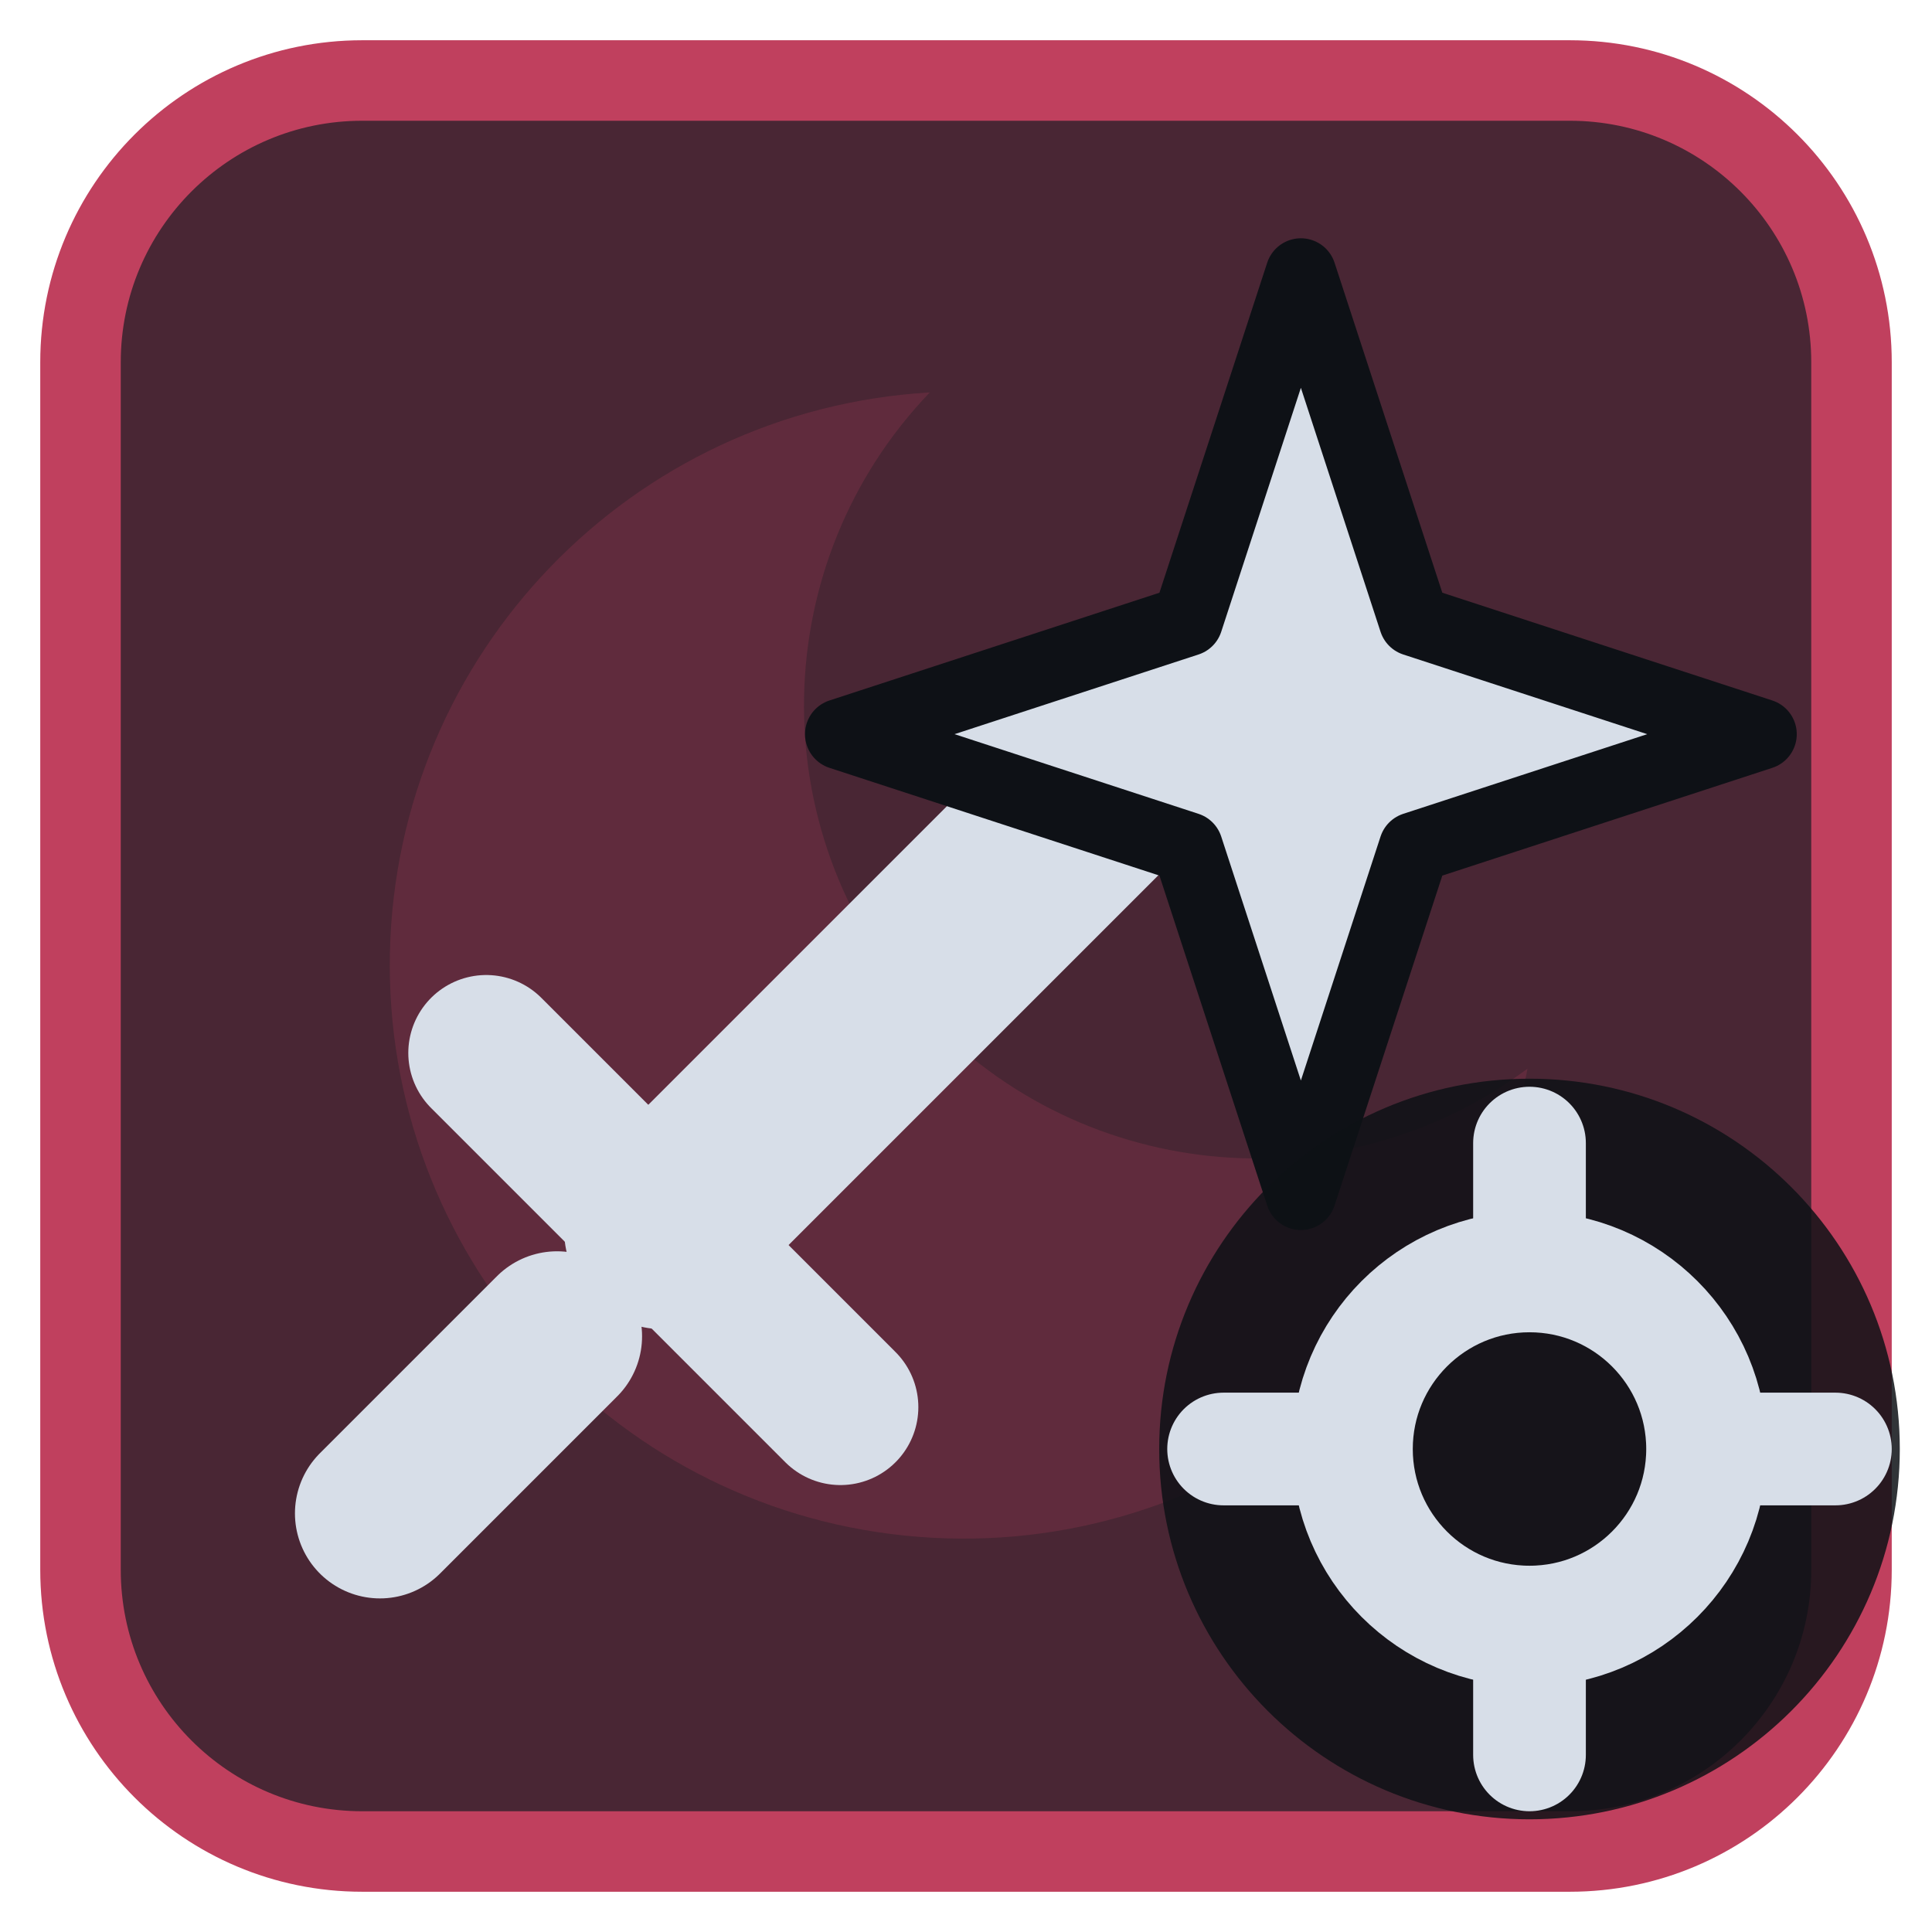
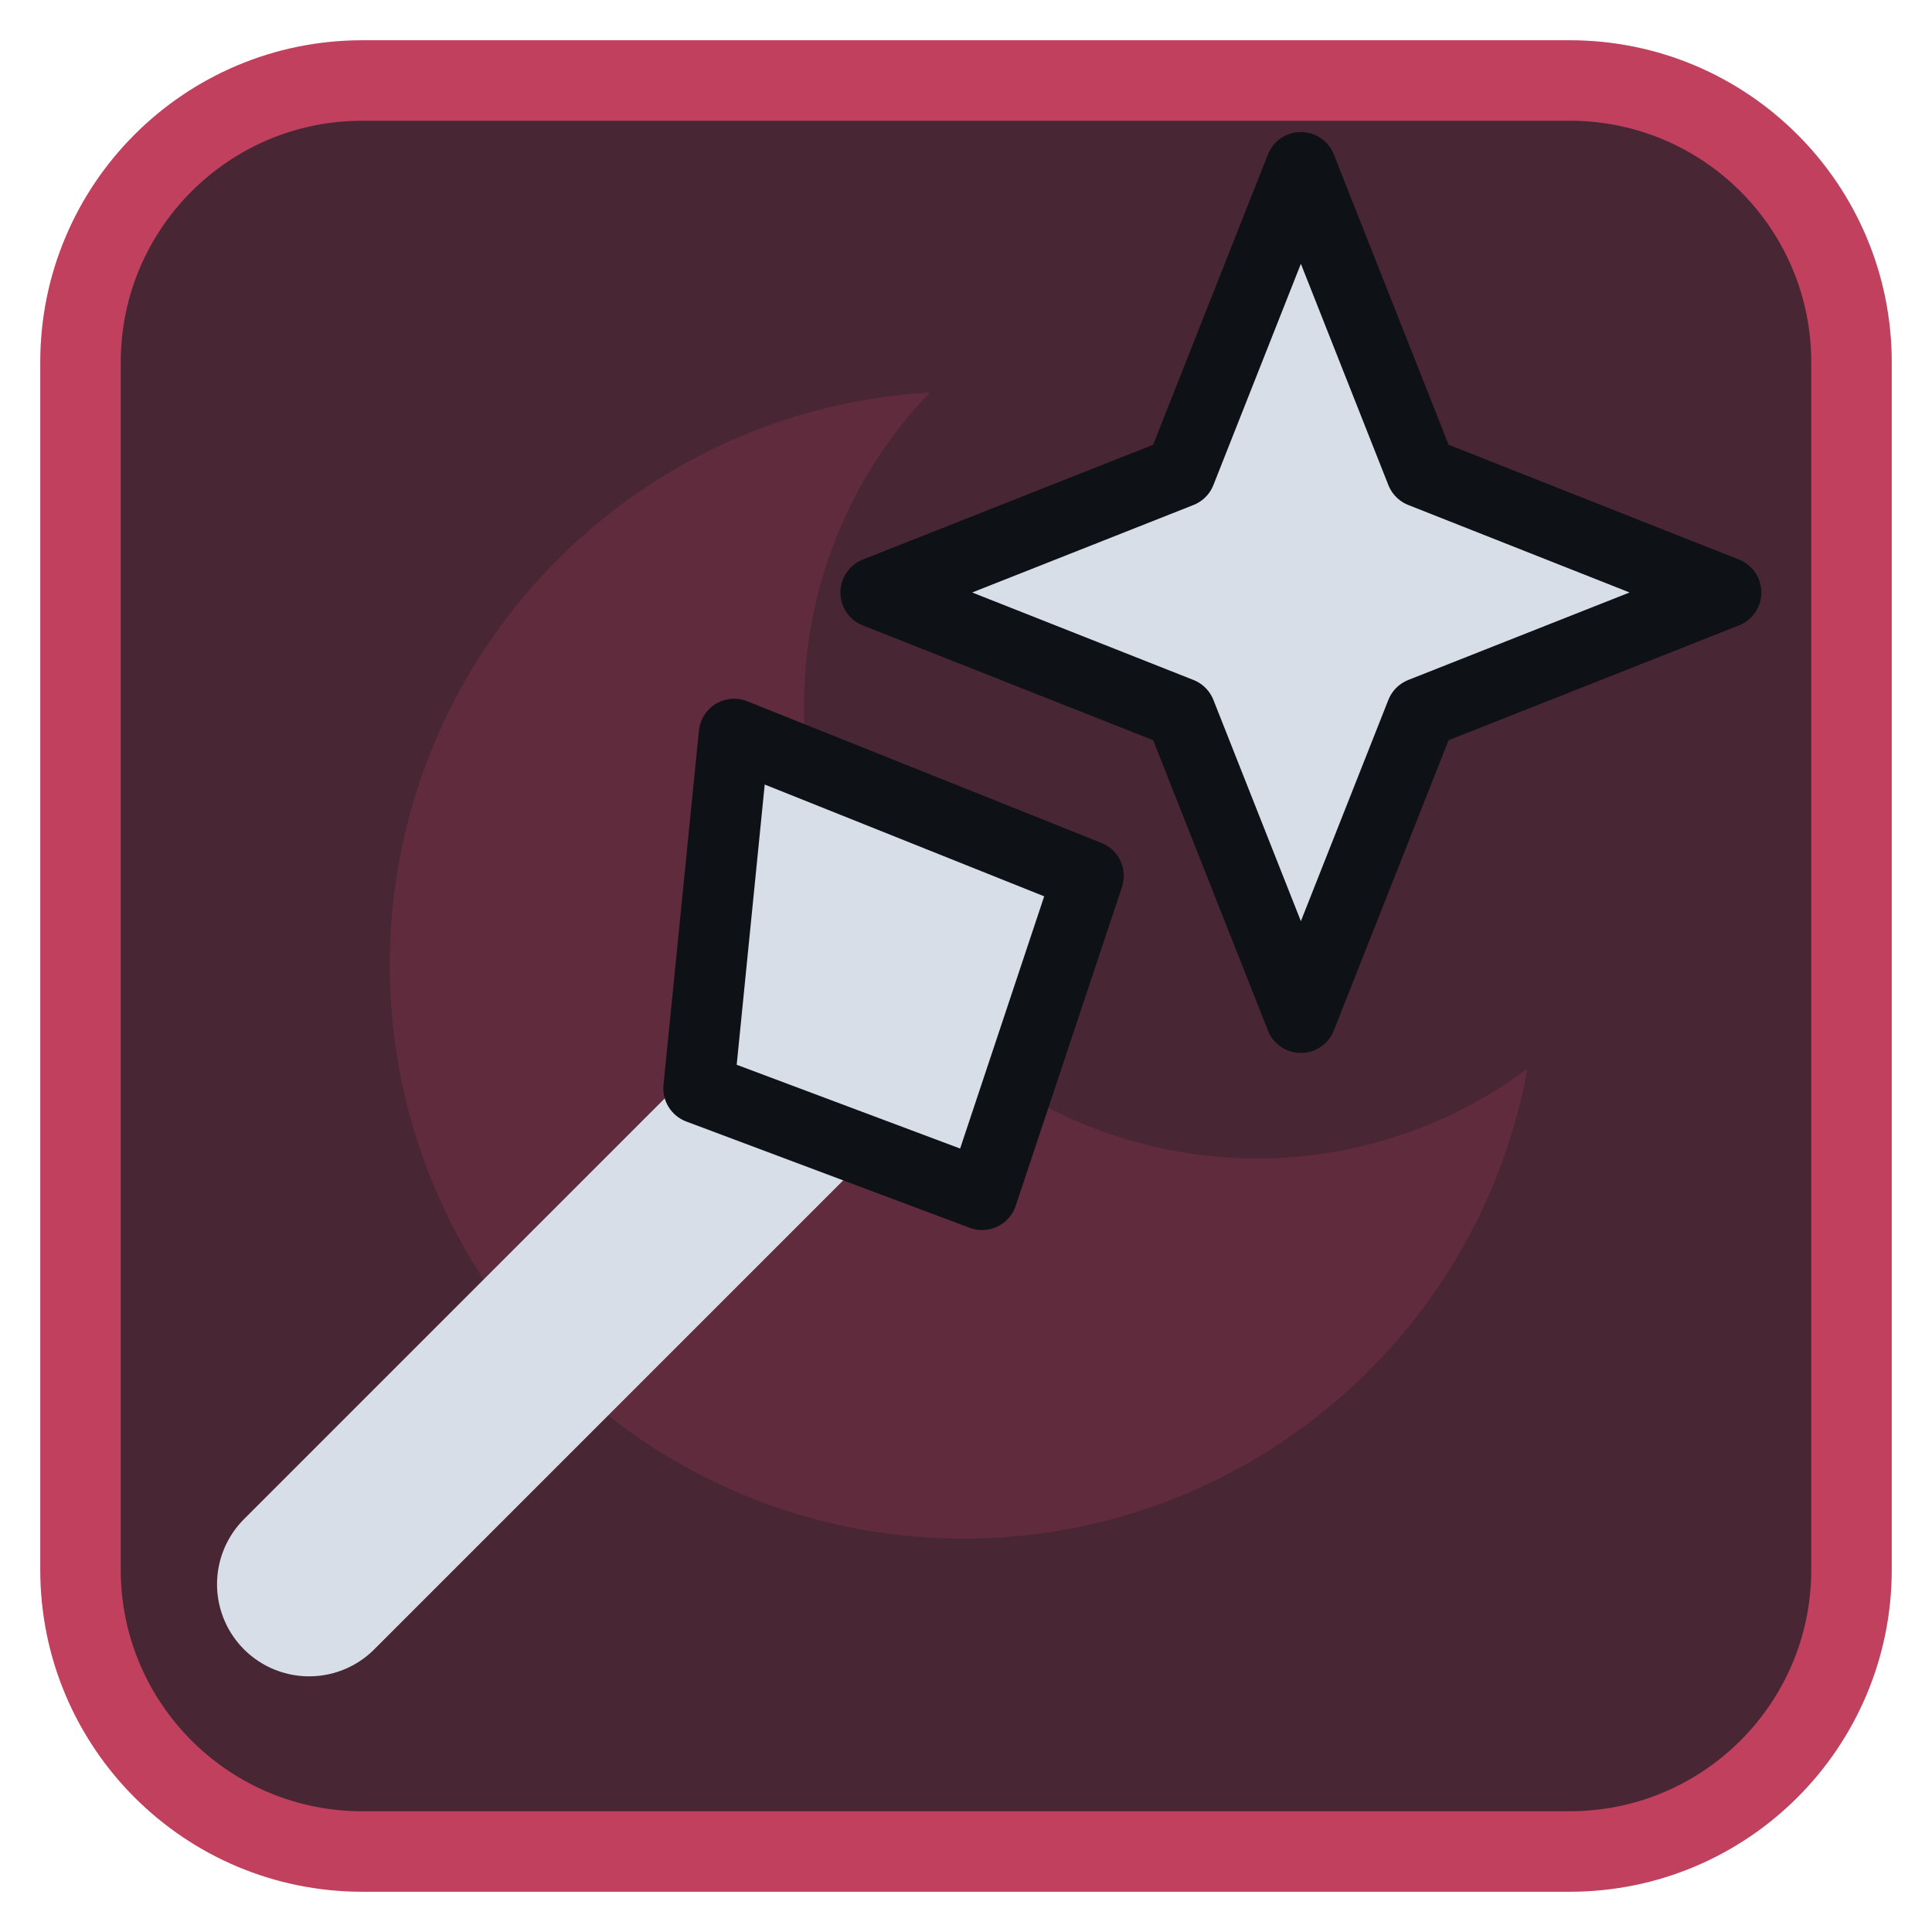
<svg xmlns="http://www.w3.org/2000/svg" viewBox="0 0 24 24" width="24" height="24">
  <rect x="1" y="1" width="22" height="22" rx="3.5" fill="#492634" stroke="#c0405e" stroke-width="1" />
  <g opacity="0.2" transform="translate(3,3) scale(0.75)">
    <path d="M11.4 2.5A9.5 9.5 0 1 0 21.3 13.7 7.5 7.5 0 0 1 11.4 2.5z" fill="#c0405e" />
  </g>
  <g transform="translate(1.2,1.2) scale(0.88)">
-     <path d="M8 16L14 10" fill="none" stroke="#d7dee8" stroke-width="2.8" stroke-linecap="round" stroke-linejoin="round" />
-     <path d="M5.5 13.5L10.5 18.5" fill="none" stroke="#d7dee8" stroke-width="2.2" stroke-linecap="round" stroke-linejoin="round" />
-     <path d="M4 20l2.5-2.5" fill="none" stroke="#d7dee8" stroke-width="2.4" stroke-linecap="round" stroke-linejoin="round" />
-     <path d="M17 2.5L18.6 7.4L23.5 9L18.6 10.6L17 15.5L15.4 10.6L10.5 9L15.4 7.4Z" fill="#d7dee8" stroke="#0e1116" stroke-width="1" stroke-linejoin="round" />
+     <path d="M3 21L12 12" fill="none" stroke="#d7dee8" stroke-width="2.6" stroke-linecap="round" stroke-linejoin="round" />
+     <path d="M9 9L14 11L12.5 15.5L8.5 14Z" fill="#d7dee8" stroke="#0e1116" stroke-width="1" stroke-linejoin="round" />
+     <path d="M17.0 1.0L18.7 5.3L23.0 7.0L18.7 8.7L17.0 13.0L15.3 8.7L11.0 7.0L15.3 5.3Z" fill="#d7dee8" stroke="#0e1116" stroke-width="1" stroke-linejoin="round" />
  </g>
-   <circle cx="19" cy="18" r="4.6" fill="#0e1116" fill-opacity="0.85" />
-   <circle cx="19" cy="18" r="2.2" fill="none" stroke="#d7dee8" stroke-width="1.5" stroke-linecap="round" stroke-linejoin="round" />
-   <path d="M19 14.2V15.6M19 20.4V21.8M15.2 18H16.6M21.4 18H22.8" fill="none" stroke="#d7dee8" stroke-width="1.4" stroke-linecap="round" stroke-linejoin="round" />
</svg>
